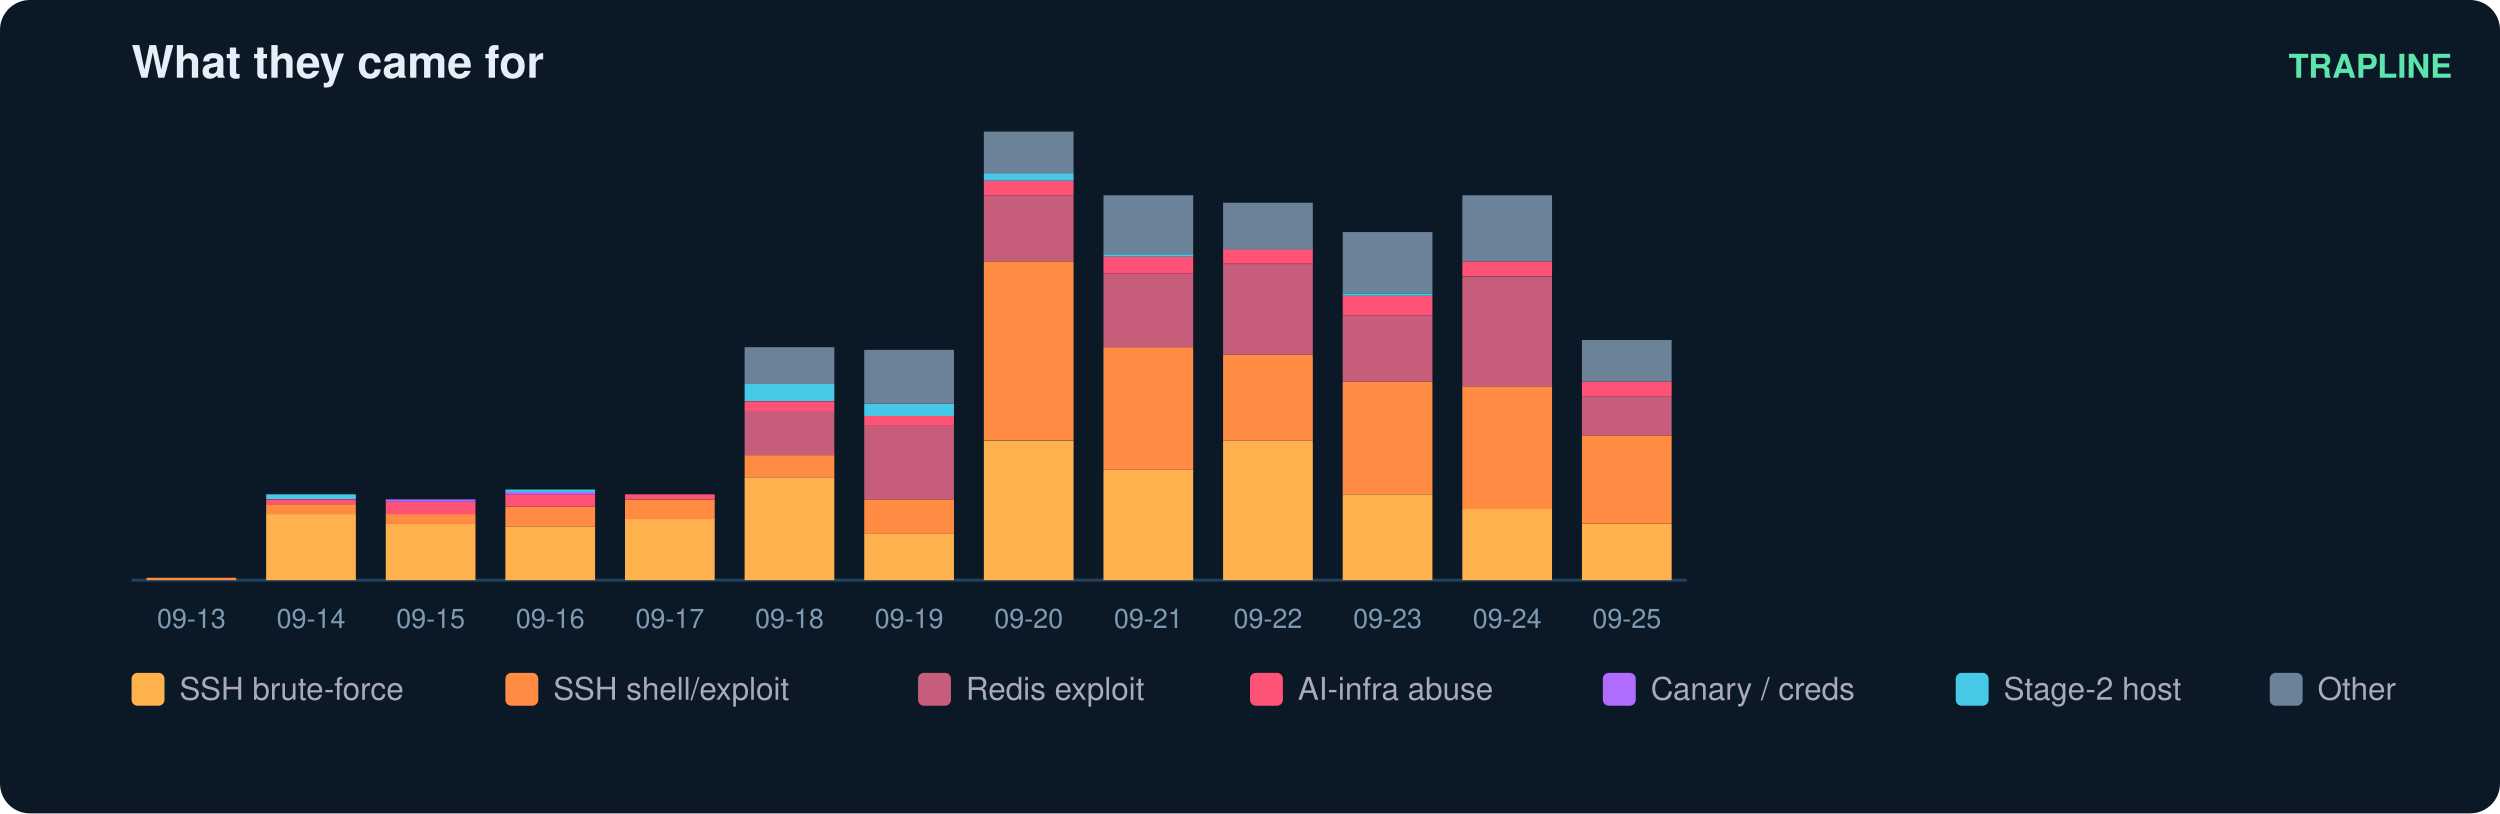
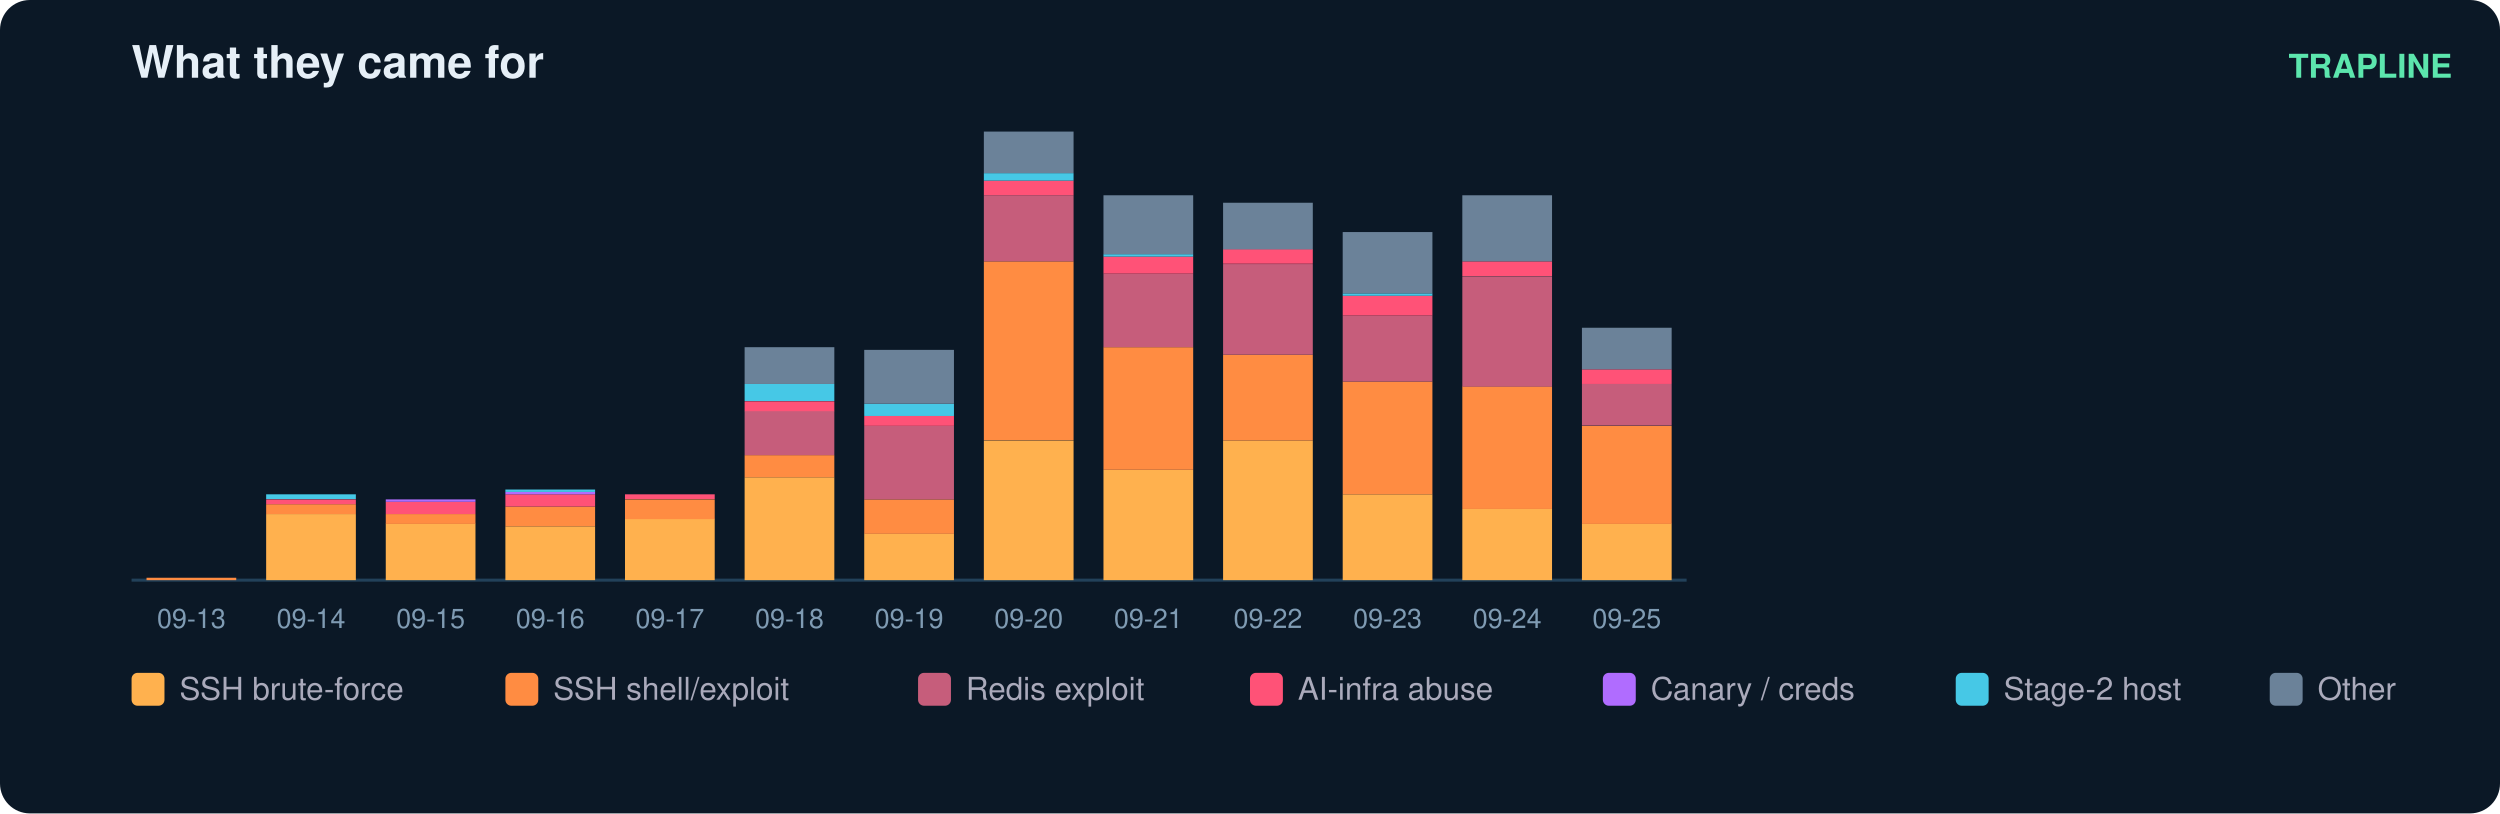
<svg xmlns="http://www.w3.org/2000/svg" width="836" height="272" viewBox="0 0 836 272" font-family="ui-sans-serif,Segoe UI,Helvetica,Arial">
  <rect width="836" height="272" rx="10" fill="#0b1826" />
  <text x="44" y="26" fill="#e6eff7" font-size="15" font-weight="700">What they came for</text>
  <text x="820" y="26" fill="#5ce6ad" font-size="11" text-anchor="end" font-weight="600">TRAPLINE</text>
  <line x1="44" y1="194" x2="564" y2="194" stroke="#22415a" />
  <rect x="49" y="193.2" width="30" height="0.8" fill="#ff8c42" />
  <text x="64.0" y="210.0" fill="#7f9bb3" font-size="9" text-anchor="middle">09-13</text>
  <rect x="89" y="171.9" width="30" height="22.1" fill="#ffb14e" />
  <rect x="89" y="168.6" width="30" height="3.3" fill="#ff8c42" />
  <rect x="89" y="167.0" width="30" height="1.6" fill="#ff5277" />
  <rect x="89" y="165.3" width="30" height="1.6" fill="#46c8e6" />
  <text x="104.0" y="210.0" fill="#7f9bb3" font-size="9" text-anchor="middle">09-14</text>
  <rect x="129" y="175.1" width="30" height="18.9" fill="#ffb14e" />
  <rect x="129" y="171.9" width="30" height="3.3" fill="#ff8c42" />
  <rect x="129" y="167.8" width="30" height="4.1" fill="#ff5277" />
  <rect x="129" y="167.0" width="30" height="0.8" fill="#b06cff" />
  <text x="144.0" y="210.0" fill="#7f9bb3" font-size="9" text-anchor="middle">09-15</text>
  <rect x="169" y="176.0" width="30" height="18.0" fill="#ffb14e" />
  <rect x="169" y="169.4" width="30" height="6.6" fill="#ff8c42" />
  <rect x="169" y="165.3" width="30" height="4.1" fill="#ff5277" />
  <rect x="169" y="164.5" width="30" height="0.8" fill="#b06cff" />
  <rect x="169" y="163.7" width="30" height="0.8" fill="#46c8e6" />
  <text x="184.0" y="210.0" fill="#7f9bb3" font-size="9" text-anchor="middle">09-16</text>
  <rect x="209" y="173.5" width="30" height="20.5" fill="#ffb14e" />
  <rect x="209" y="167.0" width="30" height="6.6" fill="#ff8c42" />
  <rect x="209" y="165.3" width="30" height="1.6" fill="#ff5277" />
  <text x="224.0" y="210.0" fill="#7f9bb3" font-size="9" text-anchor="middle">09-17</text>
  <rect x="249" y="159.6" width="30" height="34.4" fill="#ffb14e" />
  <rect x="249" y="152.2" width="30" height="7.4" fill="#ff8c42" />
  <rect x="249" y="137.4" width="30" height="14.8" fill="#c65d7b" />
  <rect x="249" y="134.2" width="30" height="3.3" fill="#ff5277" />
  <rect x="249" y="128.4" width="30" height="5.7" fill="#46c8e6" />
  <rect x="249" y="116.1" width="30" height="12.3" fill="#6b8299" />
  <text x="264.0" y="210.0" fill="#7f9bb3" font-size="9" text-anchor="middle">09-18</text>
  <rect x="289" y="178.4" width="30" height="15.6" fill="#ffb14e" />
  <rect x="289" y="167.0" width="30" height="11.5" fill="#ff8c42" />
  <rect x="289" y="142.4" width="30" height="24.6" fill="#c65d7b" />
  <rect x="289" y="139.1" width="30" height="3.3" fill="#ff5277" />
  <rect x="289" y="135.0" width="30" height="4.1" fill="#46c8e6" />
  <rect x="289" y="117.0" width="30" height="18.0" fill="#6b8299" />
  <text x="304.0" y="210.0" fill="#7f9bb3" font-size="9" text-anchor="middle">09-19</text>
  <rect x="329" y="147.3" width="30" height="46.7" fill="#ffb14e" />
  <rect x="329" y="87.4" width="30" height="59.8" fill="#ff8c42" />
  <rect x="329" y="65.3" width="30" height="22.1" fill="#c65d7b" />
  <rect x="329" y="60.4" width="30" height="4.9" fill="#ff5277" />
  <rect x="329" y="57.9" width="30" height="2.5" fill="#46c8e6" />
  <rect x="329" y="44.0" width="30" height="13.9" fill="#6b8299" />
  <text x="344.0" y="210.0" fill="#7f9bb3" font-size="9" text-anchor="middle">09-20</text>
  <rect x="369" y="157.1" width="30" height="36.9" fill="#ffb14e" />
  <rect x="369" y="116.1" width="30" height="41.0" fill="#ff8c42" />
  <rect x="369" y="91.5" width="30" height="24.6" fill="#c65d7b" />
  <rect x="369" y="85.8" width="30" height="5.7" fill="#ff5277" />
  <rect x="369" y="85.0" width="30" height="0.8" fill="#46c8e6" />
  <rect x="369" y="65.3" width="30" height="19.7" fill="#6b8299" />
  <text x="384.0" y="210.0" fill="#7f9bb3" font-size="9" text-anchor="middle">09-21</text>
  <rect x="409" y="147.3" width="30" height="46.7" fill="#ffb14e" />
  <rect x="409" y="118.6" width="30" height="28.7" fill="#ff8c42" />
  <rect x="409" y="88.3" width="30" height="30.3" fill="#c65d7b" />
  <rect x="409" y="83.3" width="30" height="4.9" fill="#ff5277" />
  <rect x="409" y="67.8" width="30" height="15.6" fill="#6b8299" />
  <text x="424.0" y="210.0" fill="#7f9bb3" font-size="9" text-anchor="middle">09-22</text>
  <rect x="449" y="165.3" width="30" height="28.7" fill="#ffb14e" />
  <rect x="449" y="127.6" width="30" height="37.7" fill="#ff8c42" />
  <rect x="449" y="105.5" width="30" height="22.1" fill="#c65d7b" />
  <rect x="449" y="98.9" width="30" height="6.6" fill="#ff5277" />
  <rect x="449" y="98.1" width="30" height="0.8" fill="#46c8e6" />
  <rect x="449" y="77.6" width="30" height="20.5" fill="#6b8299" />
  <text x="464.0" y="210.0" fill="#7f9bb3" font-size="9" text-anchor="middle">09-23</text>
  <rect x="489" y="170.2" width="30" height="23.8" fill="#ffb14e" />
  <rect x="489" y="129.2" width="30" height="41.0" fill="#ff8c42" />
  <rect x="489" y="92.4" width="30" height="36.9" fill="#c65d7b" />
  <rect x="489" y="87.4" width="30" height="4.9" fill="#ff5277" />
  <rect x="489" y="65.3" width="30" height="22.1" fill="#6b8299" />
  <text x="504.0" y="210.0" fill="#7f9bb3" font-size="9" text-anchor="middle">09-24</text>
  <rect x="529" y="175.1" width="30" height="18.9" fill="#ffb14e" />
-   <rect x="529" y="145.6" width="30" height="29.5" fill="#ff8c42" />
-   <rect x="529" y="132.5" width="30" height="13.1" fill="#c65d7b" />
-   <rect x="529" y="127.6" width="30" height="4.9" fill="#ff5277" />
-   <rect x="529" y="113.7" width="30" height="13.9" fill="#6b8299" />
+   <rect x="529" y="142.4" width="30" height="32.8" fill="#ff8c42" />
+   <rect x="529" y="128.4" width="30" height="13.9" fill="#c65d7b" />
+   <rect x="529" y="123.5" width="30" height="4.9" fill="#ff5277" />
+   <rect x="529" y="109.6" width="30" height="13.9" fill="#6b8299" />
  <text x="544.0" y="210.0" fill="#7f9bb3" font-size="9" text-anchor="middle">09-25</text>
  <rect x="44" y="225" width="11" height="11" rx="2" fill="#ffb14e" />
  <text x="60" y="234" fill="#aab" font-size="10.5">SSH brute-force</text>
  <rect x="169" y="225" width="11" height="11" rx="2" fill="#ff8c42" />
  <text x="185" y="234" fill="#aab" font-size="10.5">SSH shell/exploit</text>
  <rect x="307" y="225" width="11" height="11" rx="2" fill="#c65d7b" />
  <text x="323" y="234" fill="#aab" font-size="10.5">Redis exploit</text>
  <rect x="418" y="225" width="11" height="11" rx="2" fill="#ff5277" />
  <text x="434" y="234" fill="#aab" font-size="10.5">AI-infra abuse</text>
  <rect x="536" y="225" width="11" height="11" rx="2" fill="#b06cff" />
  <text x="552" y="234" fill="#aab" font-size="10.5">Canary / creds</text>
  <rect x="654" y="225" width="11" height="11" rx="2" fill="#46c8e6" />
  <text x="670" y="234" fill="#aab" font-size="10.5">Stage-2 host</text>
  <rect x="759" y="225" width="11" height="11" rx="2" fill="#6b8299" />
  <text x="775" y="234" fill="#aab" font-size="10.5">Other</text>
</svg>
